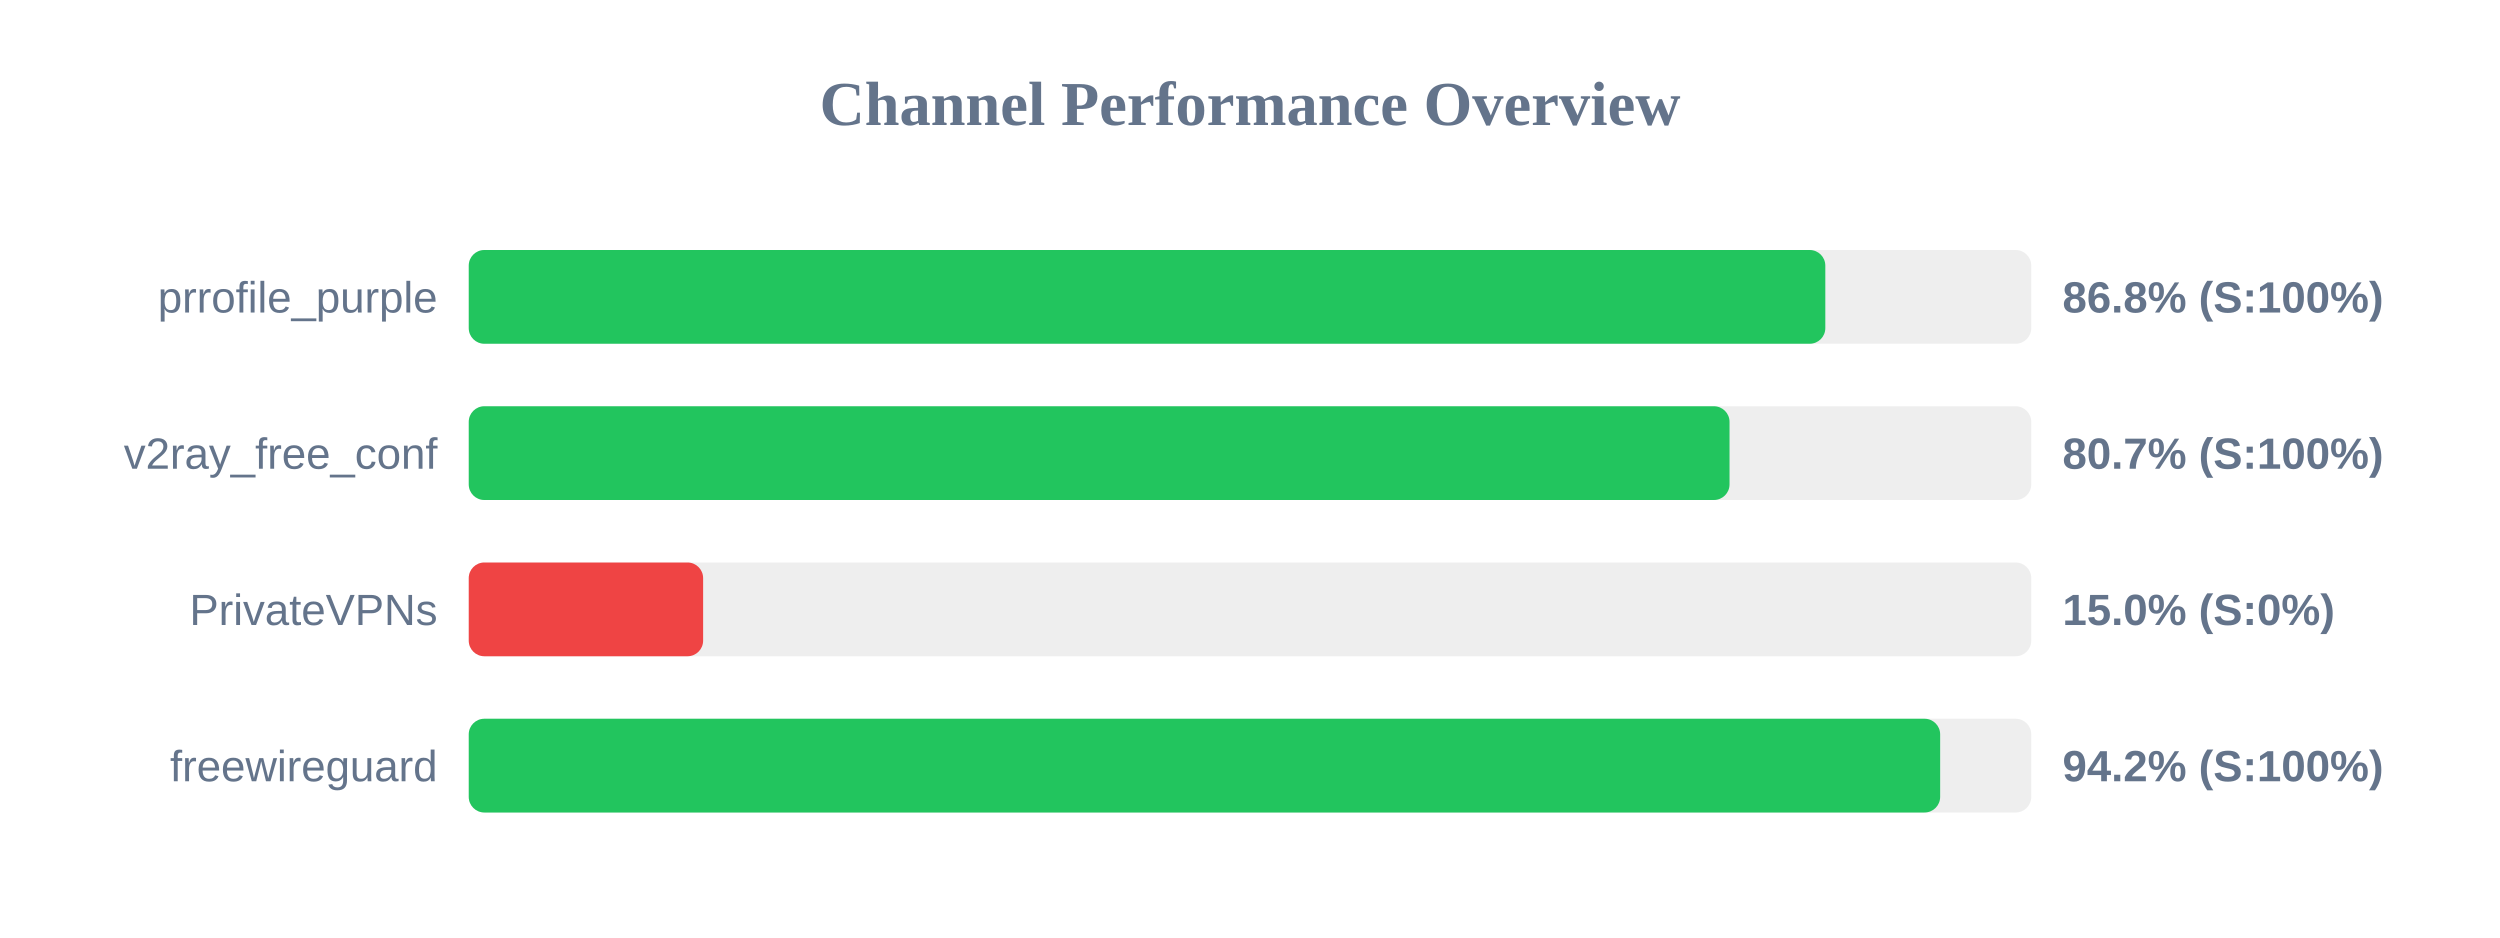
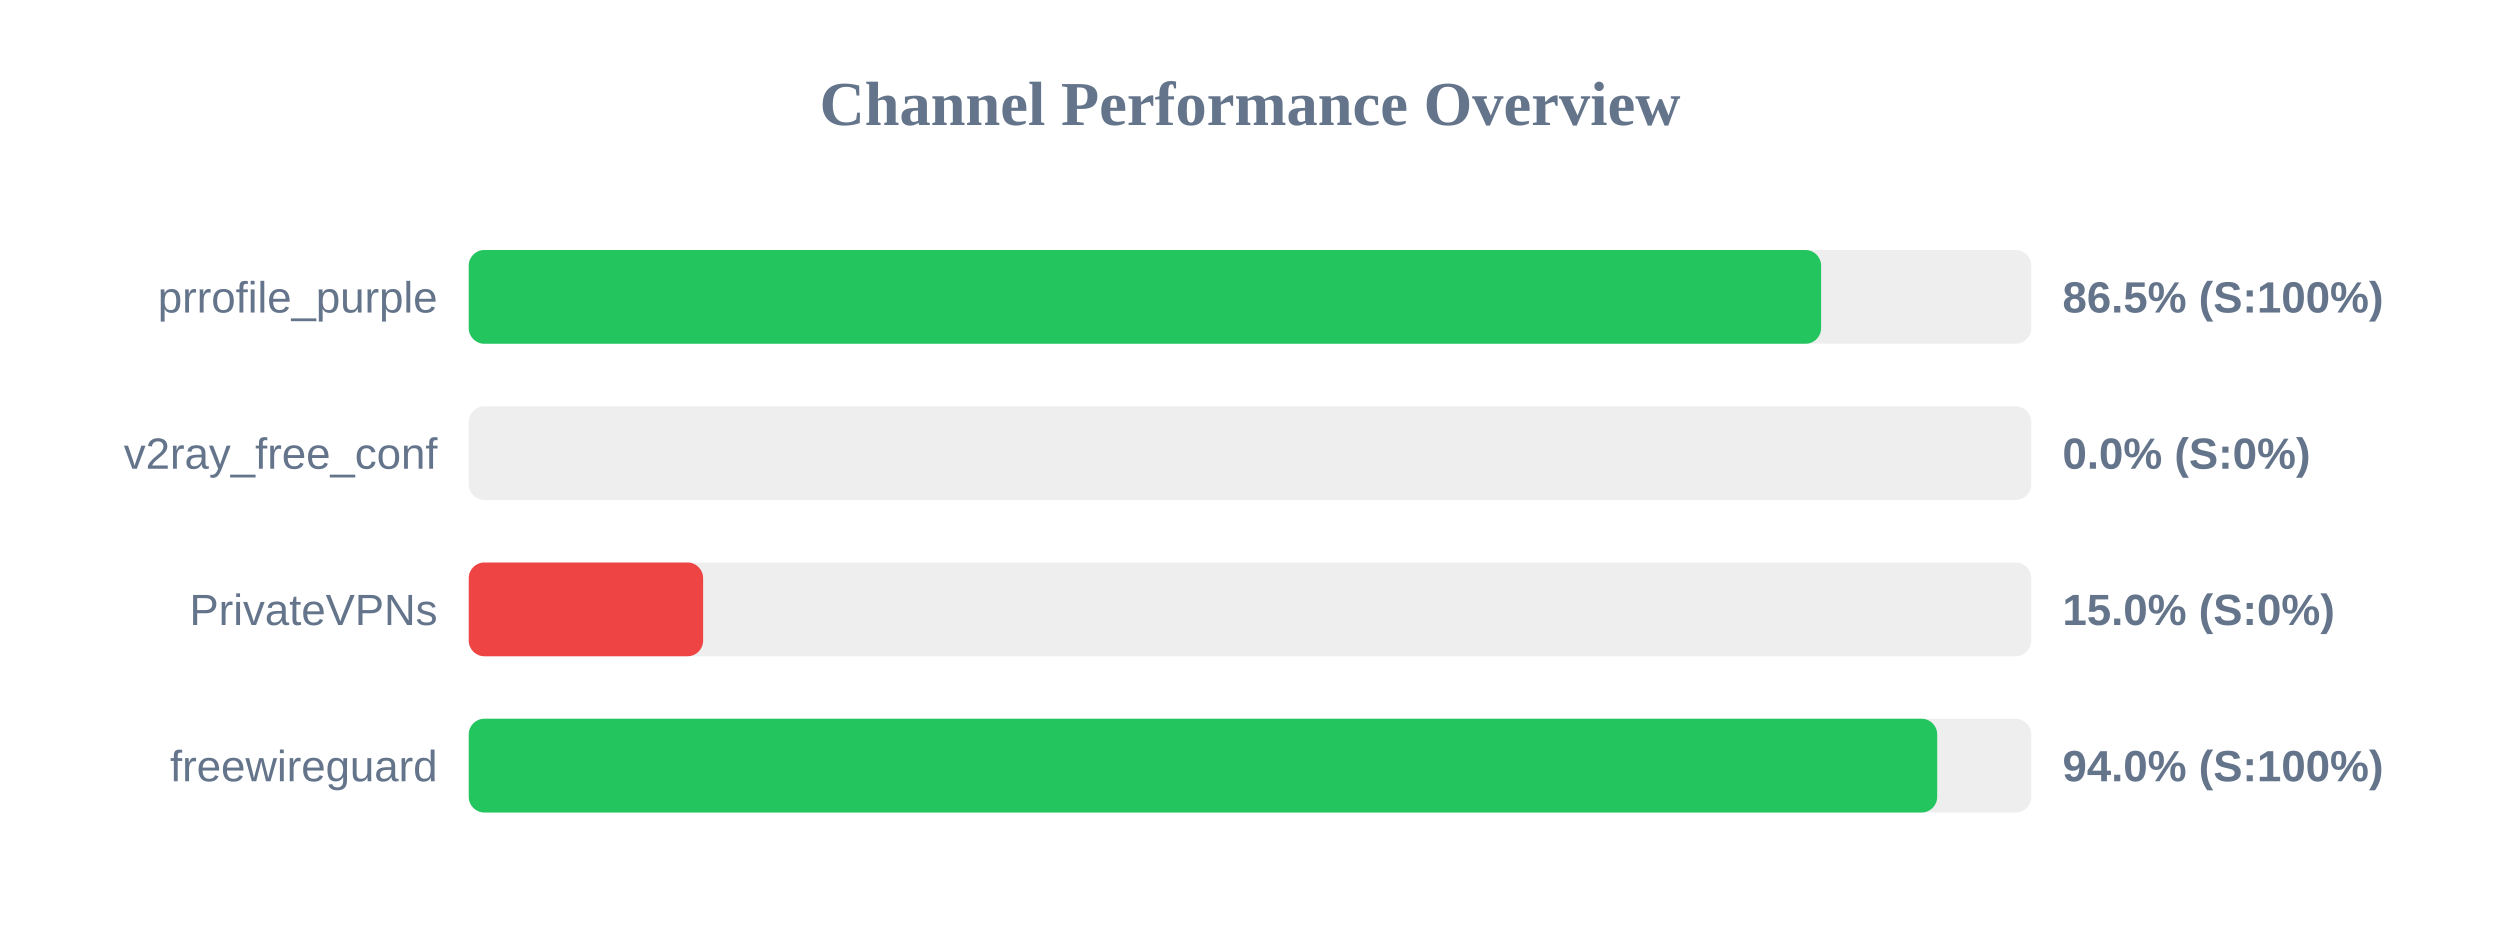
<svg xmlns="http://www.w3.org/2000/svg" width="800" height="300" version="1.1">
  <style>
        .row { font: 14px Arial; fill: #64748b; }
        .score { font: bold 14px Arial; fill: #64748b; }
    </style>
  <text x="400" y="40" text-anchor="middle" font-size="20px" font-weight="bold" fill="#64748b">Channel Performance Overview</text>
  <rect x="150" y="80" width="500" height="30" fill="#eee" rx="5" />
-   <rect x="150" y="80" width="434.1" height="30" fill="#22c55e" rx="5" />
+   <rect x="150" y="80" width="432.75" height="30" fill="#22c55e" rx="5" />
  <text x="140" y="100" text-anchor="end" class="row">prrofile_purple</text>
-   <text x="660" y="100" text-anchor="start" class="score">86.8% (S:100%)</text>
+   <text x="660" y="100" text-anchor="start" class="score">86.5% (S:100%)</text>
  <rect x="150" y="130" width="500" height="30" fill="#eee" rx="5" />
-   <rect x="150" y="130" width="403.45" height="30" fill="#22c55e" rx="5" />
+   <rect x="150" y="130" width="0.0" height="30" fill="#ef4444" rx="5" />
  <text x="140" y="150" text-anchor="end" class="row">v2ray_free_conf</text>
-   <text x="660" y="150" text-anchor="start" class="score">80.7% (S:100%)</text>
+   <text x="660" y="150" text-anchor="start" class="score">0.0% (S:0%)</text>
  <rect x="150" y="180" width="500" height="30" fill="#eee" rx="5" />
  <rect x="150" y="180" width="75.0" height="30" fill="#ef4444" rx="5" />
  <text x="140" y="200" text-anchor="end" class="row">PrivateVPNs</text>
  <text x="660" y="200" text-anchor="start" class="score">15.0% (S:0%)</text>
  <rect x="150" y="230" width="500" height="30" fill="#eee" rx="5" />
-   <rect x="150" y="230" width="470.85" height="30" fill="#22c55e" rx="5" />
+   <rect x="150" y="230" width="469.9" height="30" fill="#22c55e" rx="5" />
  <text x="140" y="250" text-anchor="end" class="row">freewireguard</text>
-   <text x="660" y="250" text-anchor="start" class="score">94.2% (S:100%)</text>
+   <text x="660" y="250" text-anchor="start" class="score">94.0% (S:100%)</text>
</svg>
